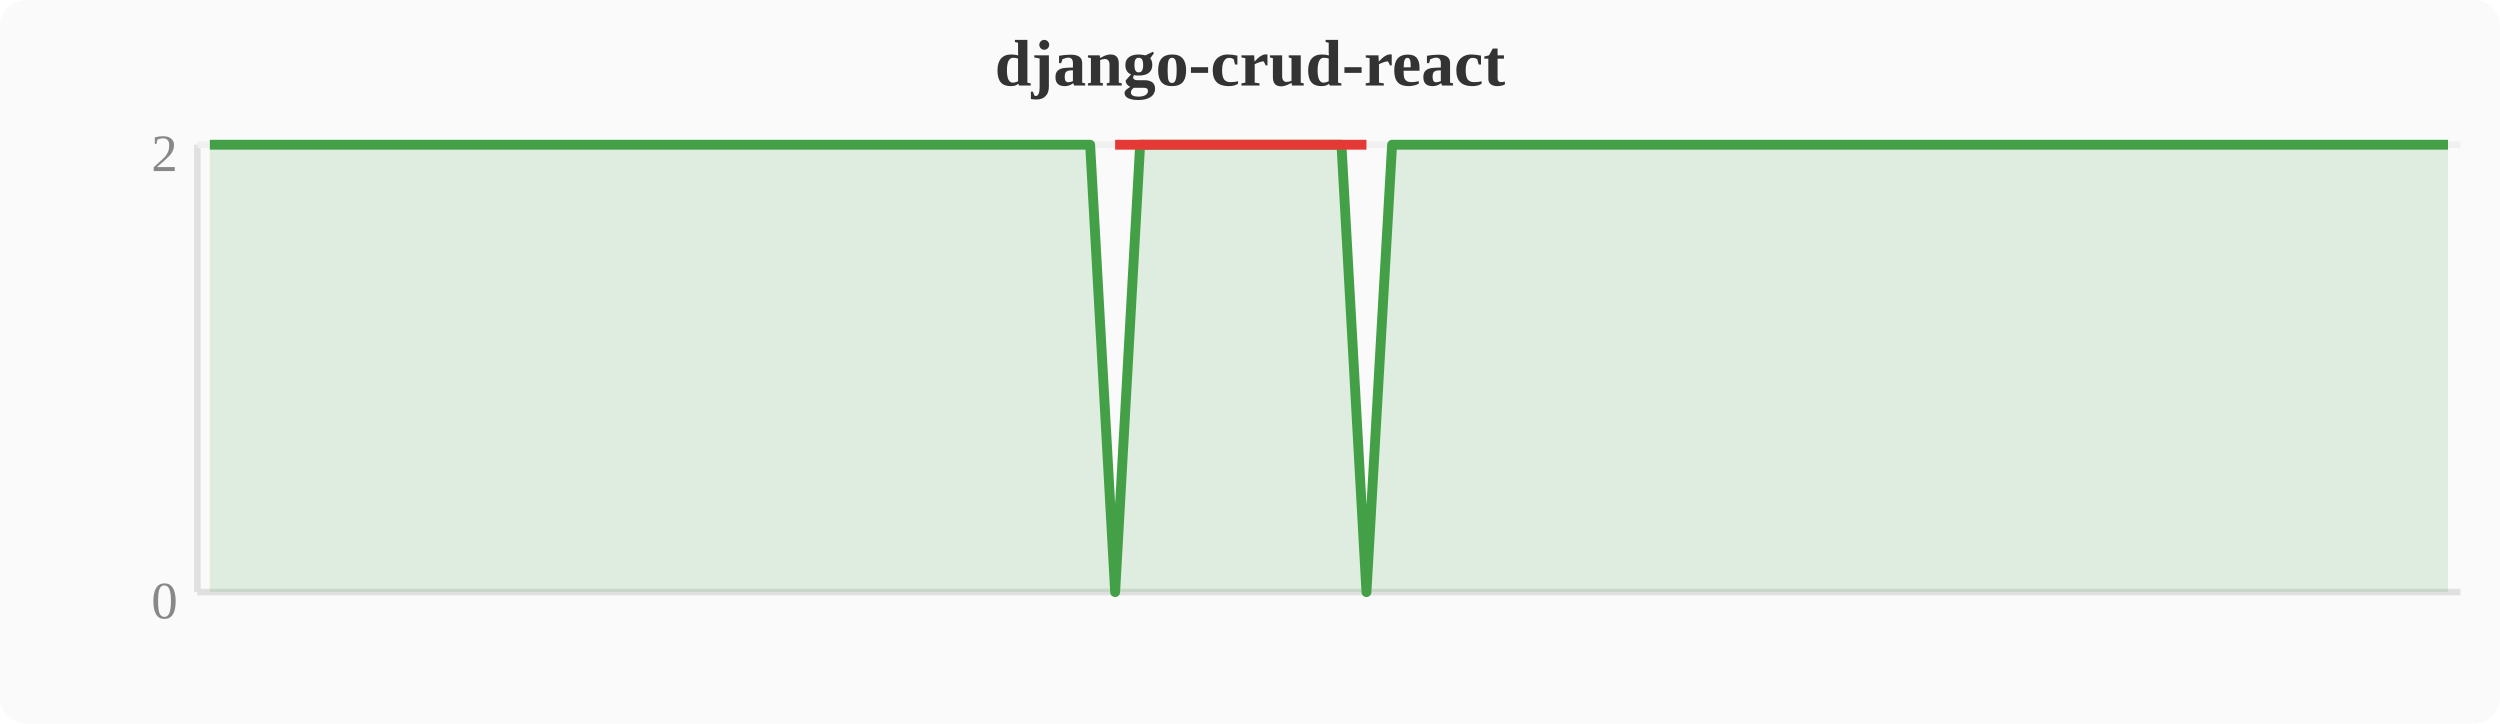
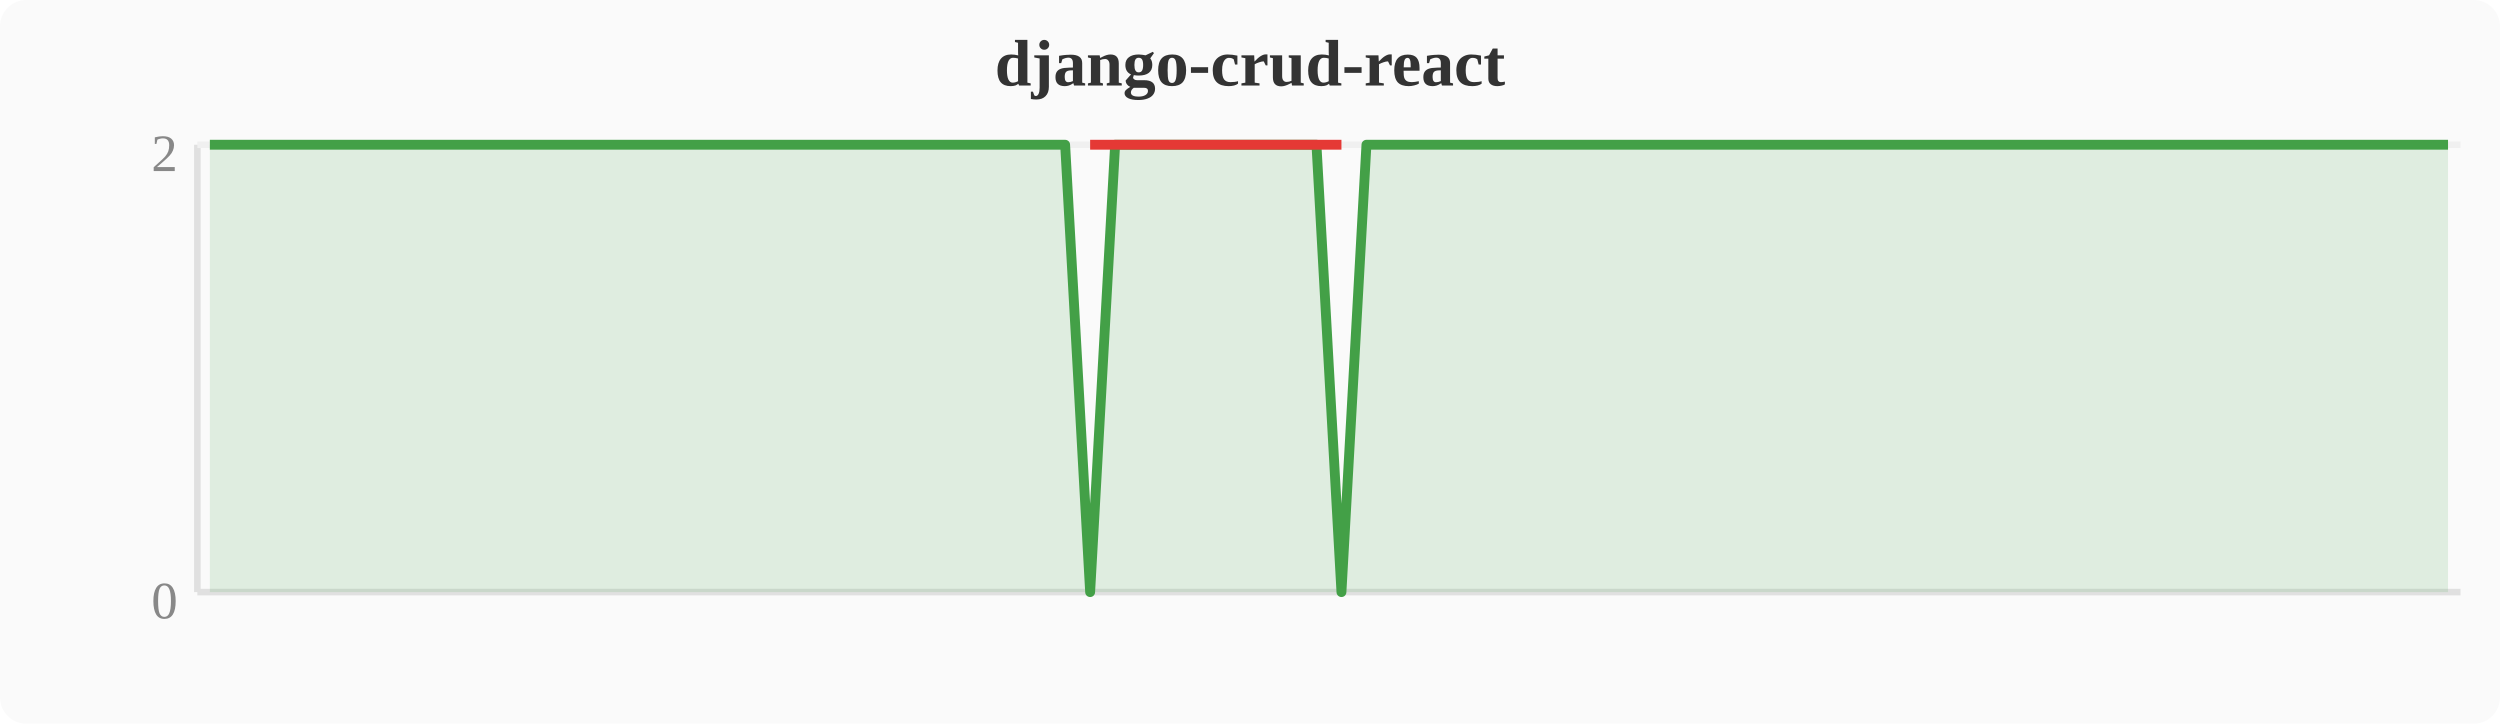
<svg xmlns="http://www.w3.org/2000/svg" width="380" height="110" viewBox="0 0 380 110">
  <rect width="380" height="110" fill="#fafafa" rx="4" />
  <text x="190" y="13" text-anchor="middle" font-size="10" font-weight="bold" fill="#333">django-crud-react</text>
  <line x1="30" y1="22" x2="30" y2="90" stroke="#e0e0e0" stroke-width="1" />
  <line x1="30" y1="90" x2="374" y2="90" stroke="#e0e0e0" stroke-width="1" />
  <line x1="30" y1="22" x2="374" y2="22" stroke="#f0f0f0" stroke-width="1" />
  <text x="27" y="94" text-anchor="end" font-size="8" fill="#888">0</text>
  <text x="27" y="26" text-anchor="end" font-size="8" fill="#888">2</text>
-   <polygon points="31.9,22.0 35.7,22.0 39.6,22.0 43.4,22.0 47.2,22.0 51.0,22.0 54.8,22.0 58.7,22.0 62.5,22.0 66.3,22.0 70.1,22.0 74.0,22.0 77.8,22.0 81.6,22.0 85.4,22.0 89.2,22.0 93.1,22.0 96.9,22.0 100.7,22.0 104.5,22.0 108.4,22.0 112.2,22.0 116.0,22.0 119.8,22.0 123.6,22.0 127.5,22.0 131.3,22.0 135.1,22.0 138.9,22.0 142.8,22.0 146.6,22.0 150.4,22.0 154.2,22.0 158.0,22.0 161.9,22.0 165.7,22.0 169.5,90.0 173.3,22.0 177.2,22.0 181.0,22.0 184.8,22.0 188.6,22.0 192.4,22.0 196.3,22.0 200.1,22.0 203.9,22.0 207.7,90.0 211.6,22.0 215.4,22.0 219.2,22.0 223.0,22.0 226.8,22.0 230.7,22.0 234.5,22.0 238.3,22.0 242.1,22.0 246.0,22.0 249.8,22.0 253.6,22.0 257.4,22.0 261.2,22.0 265.1,22.0 268.9,22.0 272.7,22.0 276.5,22.0 280.4,22.0 284.2,22.0 288.0,22.0 291.8,22.0 295.6,22.0 299.5,22.0 303.3,22.0 307.1,22.0 310.9,22.0 314.8,22.0 318.6,22.0 322.4,22.0 326.2,22.0 330.0,22.0 333.9,22.0 337.7,22.0 341.5,22.0 345.3,22.0 349.2,22.0 353.0,22.0 356.8,22.0 360.6,22.0 364.4,22.0 368.3,22.0 372.1,22.0 372.1,90 31.9,90" fill="#43a047" opacity="0.15" />
-   <polyline points="31.9,22.0 35.7,22.0 39.6,22.0 43.4,22.0 47.2,22.0 51.0,22.0 54.8,22.0 58.7,22.0 62.5,22.0 66.3,22.0 70.1,22.0 74.0,22.0 77.8,22.0 81.6,22.0 85.4,22.0 89.2,22.0 93.1,22.0 96.9,22.0 100.7,22.0 104.5,22.0 108.4,22.0 112.2,22.0 116.0,22.0 119.8,22.0 123.6,22.0 127.5,22.0 131.3,22.0 135.1,22.0 138.9,22.0 142.8,22.0 146.6,22.0 150.4,22.0 154.2,22.0 158.0,22.0 161.9,22.0 165.7,22.0 169.5,90.0 173.3,22.0 177.2,22.0 181.0,22.0 184.8,22.0 188.6,22.0 192.4,22.0 196.3,22.0 200.1,22.0 203.9,22.0 207.7,90.0 211.6,22.0 215.4,22.0 219.2,22.0 223.0,22.0 226.8,22.0 230.7,22.0 234.5,22.0 238.3,22.0 242.1,22.0 246.0,22.0 249.8,22.0 253.6,22.0 257.4,22.0 261.2,22.0 265.1,22.0 268.9,22.0 272.7,22.0 276.5,22.0 280.4,22.0 284.2,22.0 288.0,22.0 291.8,22.0 295.6,22.0 299.5,22.0 303.3,22.0 307.1,22.0 310.9,22.0 314.8,22.0 318.6,22.0 322.4,22.0 326.2,22.0 330.0,22.0 333.9,22.0 337.7,22.0 341.5,22.0 345.3,22.0 349.2,22.0 353.0,22.0 356.8,22.0 360.6,22.0 364.4,22.0 368.3,22.0 372.1,22.0" fill="none" stroke="#43a047" stroke-width="1.5" stroke-linejoin="round" />
-   <polyline points="169.5,22.0 207.7,22.0" fill="none" stroke="#e53935" stroke-width="1.5" stroke-linejoin="round" />
+   <polygon points="31.9,22.0 35.7,22.0 39.6,22.0 43.4,22.0 47.2,22.0 51.0,22.0 54.8,22.0 58.7,22.0 62.5,22.0 66.3,22.0 70.1,22.0 74.0,22.0 77.8,22.0 81.6,22.0 85.4,22.0 89.2,22.0 93.1,22.0 96.9,22.0 100.7,22.0 104.5,22.0 108.4,22.0 112.2,22.0 116.0,22.0 119.8,22.0 123.6,22.0 127.5,22.0 131.3,22.0 135.1,22.0 138.9,22.0 142.8,22.0 146.6,22.0 150.4,22.0 154.2,22.0 158.0,22.0 161.9,22.0 165.7,90.0 169.5,22.0 173.3,22.0 177.2,22.0 181.0,22.0 184.8,22.0 188.6,22.0 192.4,22.0 196.3,22.0 200.1,22.0 203.9,90.0 207.7,22.0 211.6,22.0 215.4,22.0 219.2,22.0 223.0,22.0 226.8,22.0 230.7,22.0 234.5,22.0 238.3,22.0 242.1,22.0 246.0,22.0 249.8,22.0 253.6,22.0 257.4,22.0 261.2,22.0 265.1,22.0 268.9,22.0 272.7,22.0 276.5,22.0 280.4,22.0 284.2,22.0 288.0,22.0 291.8,22.0 295.6,22.0 299.5,22.0 303.3,22.0 307.1,22.0 310.9,22.0 314.8,22.0 318.6,22.0 322.4,22.0 326.2,22.0 330.0,22.0 333.9,22.0 337.7,22.0 341.5,22.0 345.3,22.0 349.2,22.0 353.0,22.0 356.8,22.0 360.6,22.0 364.4,22.0 368.3,22.0 372.1,22.0 372.1,90 31.9,90" fill="#43a047" opacity="0.15" />
+   <polyline points="31.9,22.0 35.7,22.0 39.6,22.0 43.4,22.0 47.2,22.0 51.0,22.0 54.8,22.0 58.7,22.0 62.5,22.0 66.3,22.0 70.1,22.0 74.0,22.0 77.8,22.0 81.6,22.0 85.4,22.0 89.2,22.0 93.1,22.0 96.9,22.0 100.7,22.0 104.5,22.0 108.4,22.0 112.2,22.0 116.0,22.0 119.8,22.0 123.6,22.0 127.5,22.0 131.3,22.0 135.1,22.0 138.9,22.0 142.8,22.0 146.6,22.0 150.4,22.0 154.2,22.0 158.0,22.0 161.9,22.0 165.7,90.0 169.5,22.0 173.3,22.0 177.2,22.0 181.0,22.0 184.8,22.0 188.6,22.0 192.4,22.0 196.3,22.0 200.1,22.0 203.9,90.0 207.7,22.0 211.6,22.0 215.4,22.0 219.2,22.0 223.0,22.0 226.8,22.0 230.7,22.0 234.5,22.0 238.3,22.0 242.1,22.0 246.0,22.0 249.8,22.0 253.6,22.0 257.4,22.0 261.2,22.0 265.1,22.0 268.9,22.0 272.7,22.0 276.5,22.0 280.4,22.0 284.2,22.0 288.0,22.0 291.8,22.0 295.6,22.0 299.5,22.0 303.3,22.0 307.1,22.0 310.9,22.0 314.8,22.0 318.6,22.0 322.4,22.0 326.2,22.0 330.0,22.0 333.9,22.0 337.7,22.0 341.5,22.0 345.3,22.0 349.2,22.0 353.0,22.0 356.8,22.0 360.6,22.0 364.4,22.0 368.3,22.0 372.1,22.0" fill="none" stroke="#43a047" stroke-width="1.5" stroke-linejoin="round" />
+   <polyline points="165.7,22.0 203.9,22.0" fill="none" stroke="#e53935" stroke-width="1.5" stroke-linejoin="round" />
</svg>
